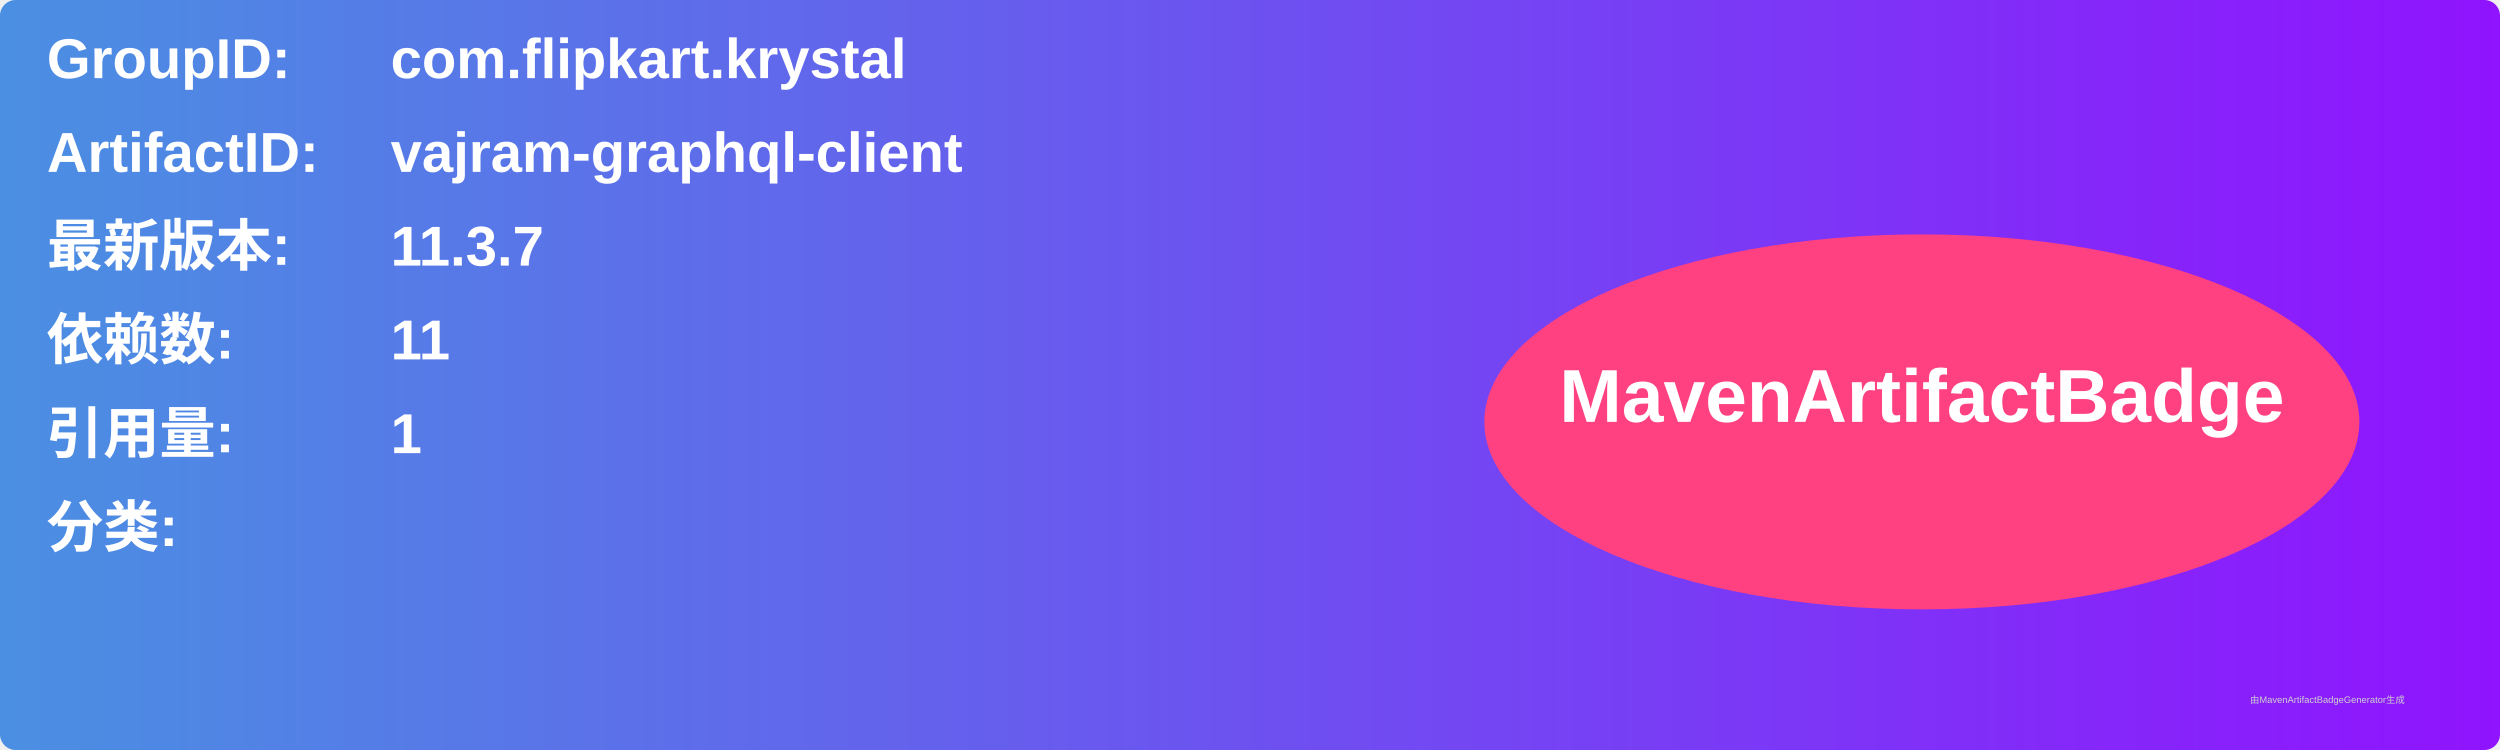
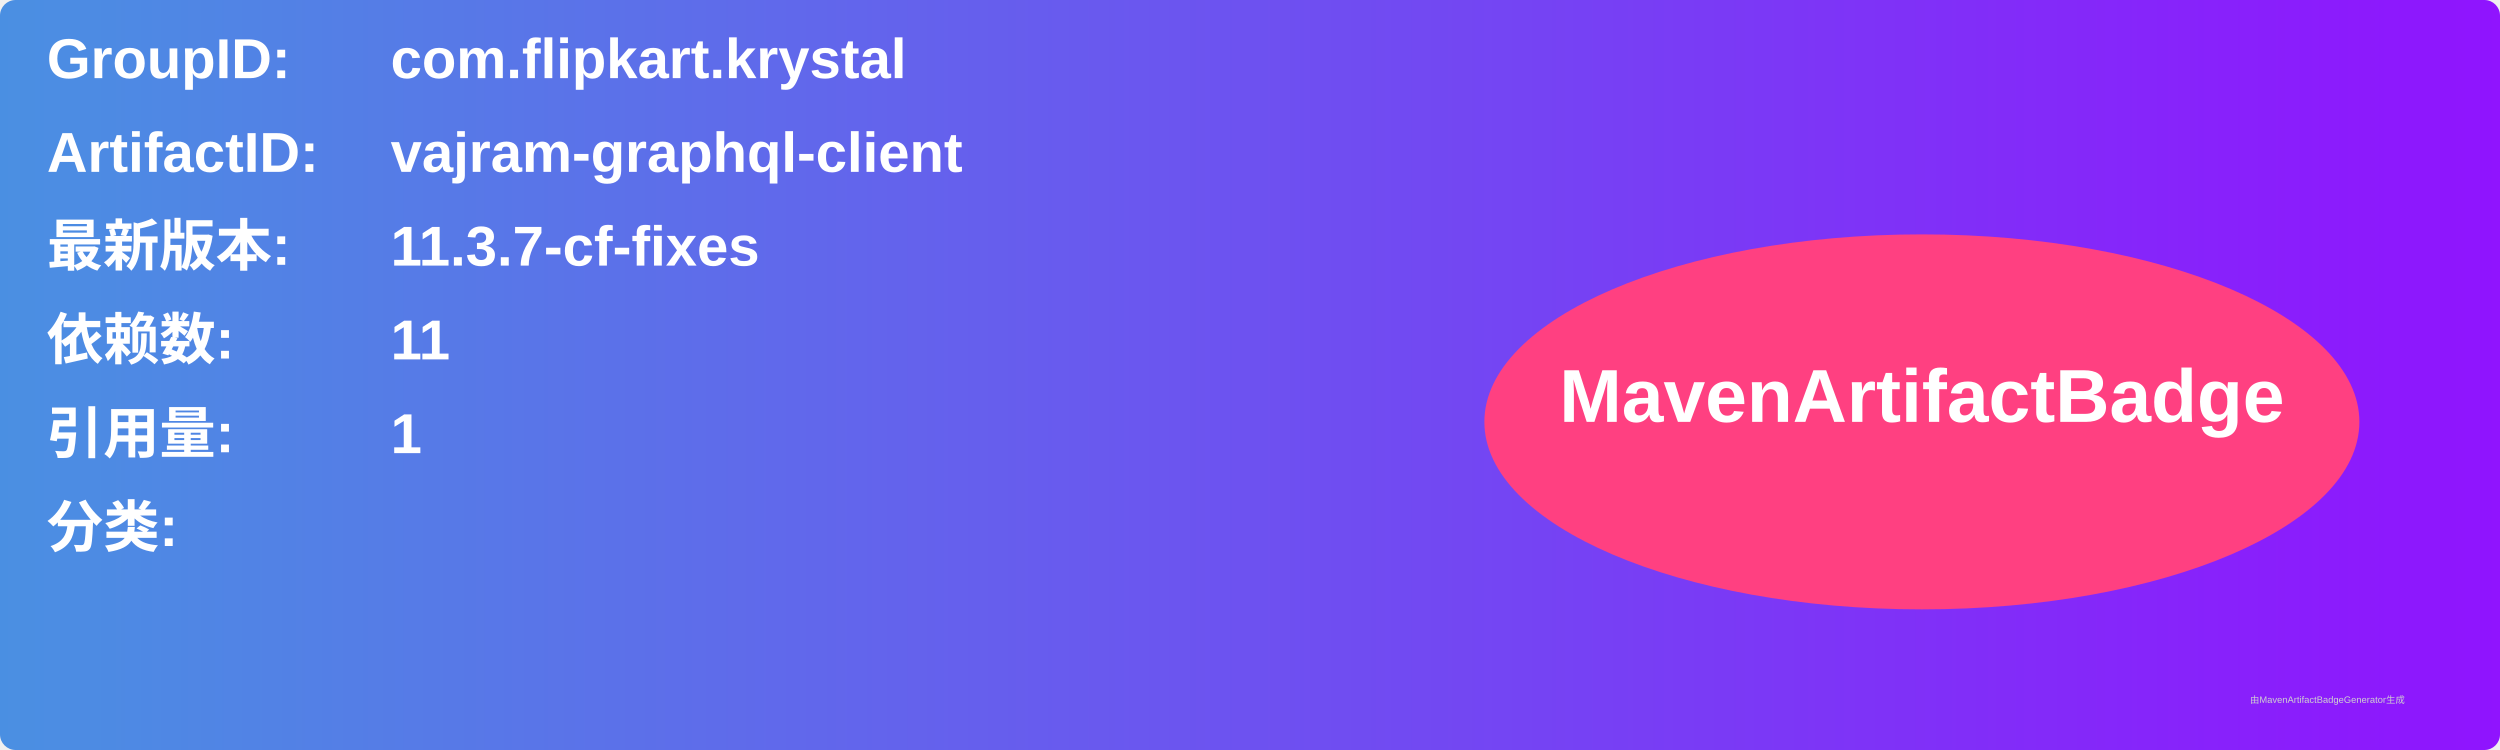
<svg xmlns="http://www.w3.org/2000/svg" width="800" height="240" viewBox="0 0 800 240">
  <linearGradient id="grad" x1="0%" y1="0%" x2="100%" y2="0%">
    <stop offset="0%" stop-color="#4a90e2" />
    <stop offset="100%" stop-color="#9013fe" />
  </linearGradient>
  <rect width="100%" height="100%" rx="5" ry="5" fill="url(#grad)" />
  <g transform="translate(15, 15)">
    <text x="0" y="10" font-family="Arial" font-size="18" fill="white" font-weight="bold" width="260">GroupID:</text>
    <text x="110" y="10" font-family="Arial" font-size="18" fill="white" font-weight="bold" width="460">com.flipkart.krystal</text>
    <text x="0" y="40" font-family="Arial" font-size="18" fill="white" font-weight="bold" width="260">ArtifactID:</text>
    <text x="110" y="40" font-family="Arial" font-size="18" fill="white" font-weight="bold" width="460">vajram-graphql-client</text>
    <text x="0" y="70" font-family="Arial" font-size="18" fill="white" font-weight="bold">最新版本:</text>
    <text x="110" y="70" font-family="Arial" font-size="18" fill="white" font-weight="bold">
-       <tspan font-weight="bold">11.3.7</tspan>
+       <tspan font-weight="bold">11.3.7-cf-fixes</tspan>
    </text>
    <text x="0" y="100" font-family="Arial" font-size="18" fill="white" font-weight="bold">依赖数: </text>
    <text x="110" y="100" font-family="Arial" font-size="18" fill="white">
      <tspan font-weight="bold">11</tspan>
    </text>
    <text x="0" y="130" font-family="Arial" font-size="18" fill="white" font-weight="bold">引用量: </text>
    <text x="110" y="130" font-family="Arial" font-size="18" fill="white">
      <tspan font-weight="bold">1</tspan>
    </text>
    <text x="0" y="160" font-family="Arial" font-size="18" fill="white" font-weight="bold">分类:</text>
    <text x="10" y="190" font-family="Arial" font-size="10" fill="white">
      <tspan font-weight="bold" />
    </text>
    <ellipse cx="600" cy="120" rx="140" ry="60" fill="#ff4081" />
    <text x="600" y="120" text-anchor="middle" font-family="Arial" font-size="24" fill="white" font-weight="bold">MavenArtifactBadge</text>
  </g>
  <text x="720" y="225" font-family="Arial" font-size="3" fill="#d0d0d0">由MavenArtifactBadgeGenerator生成</text>
</svg>
